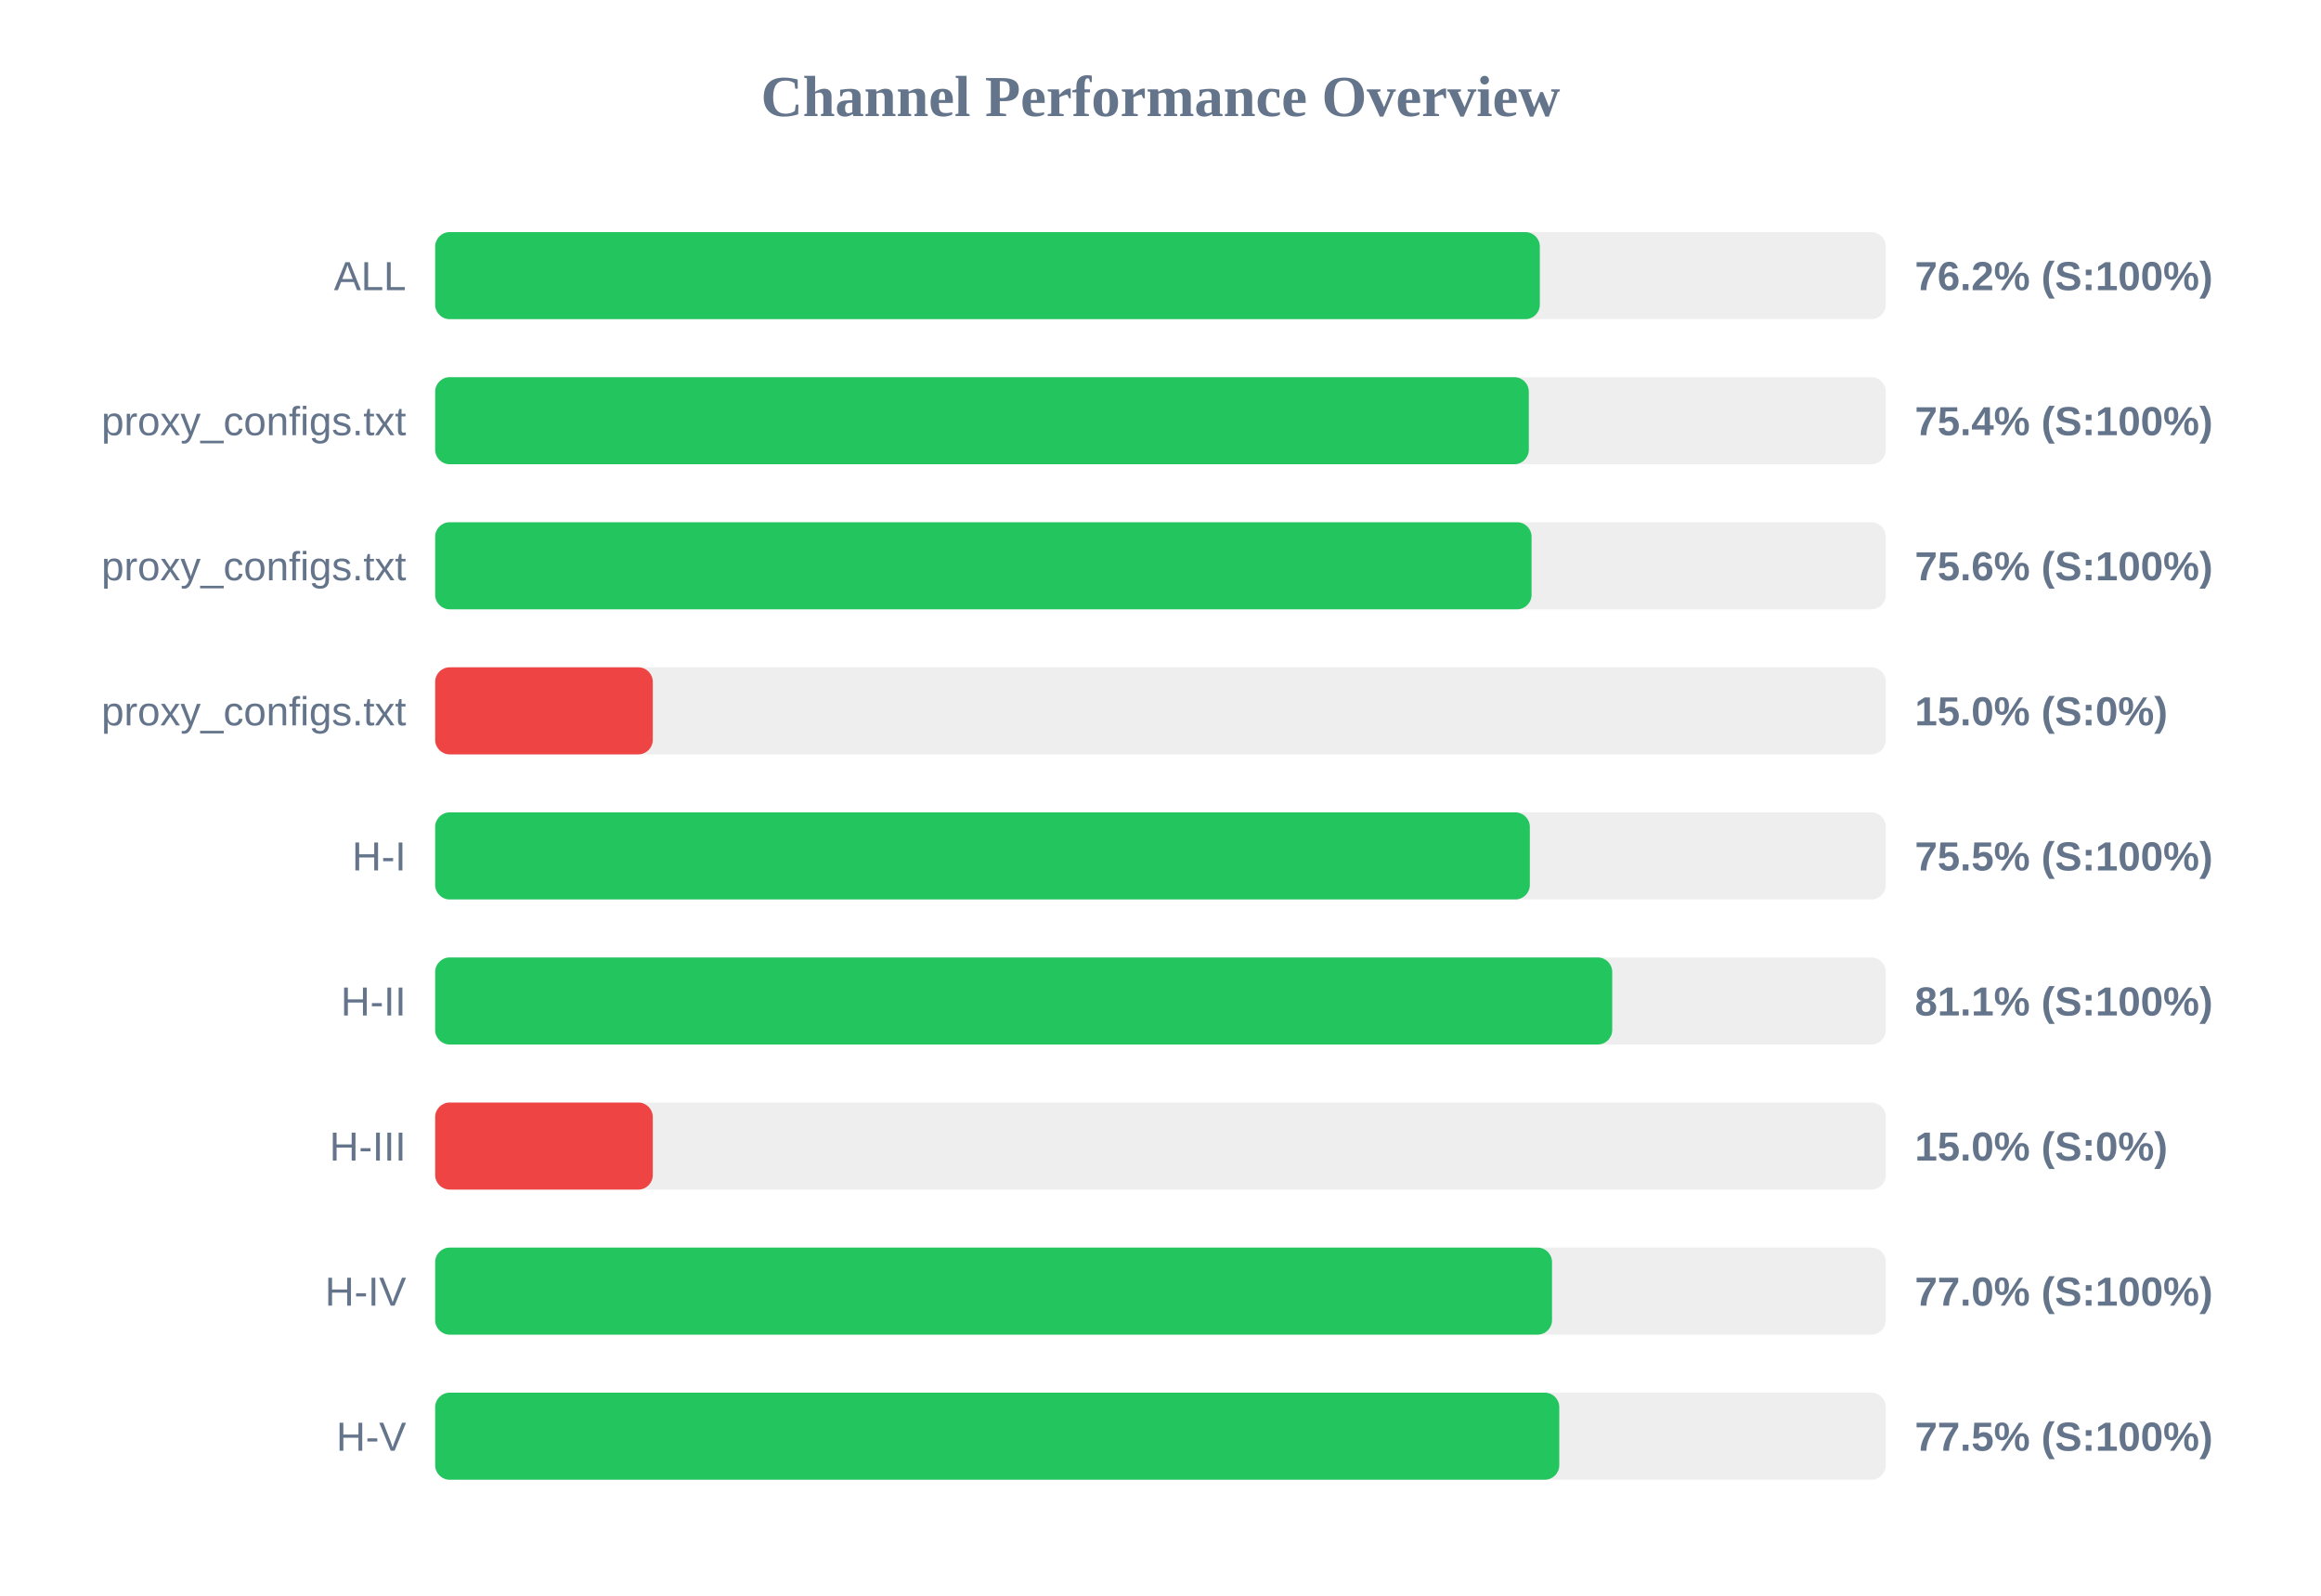
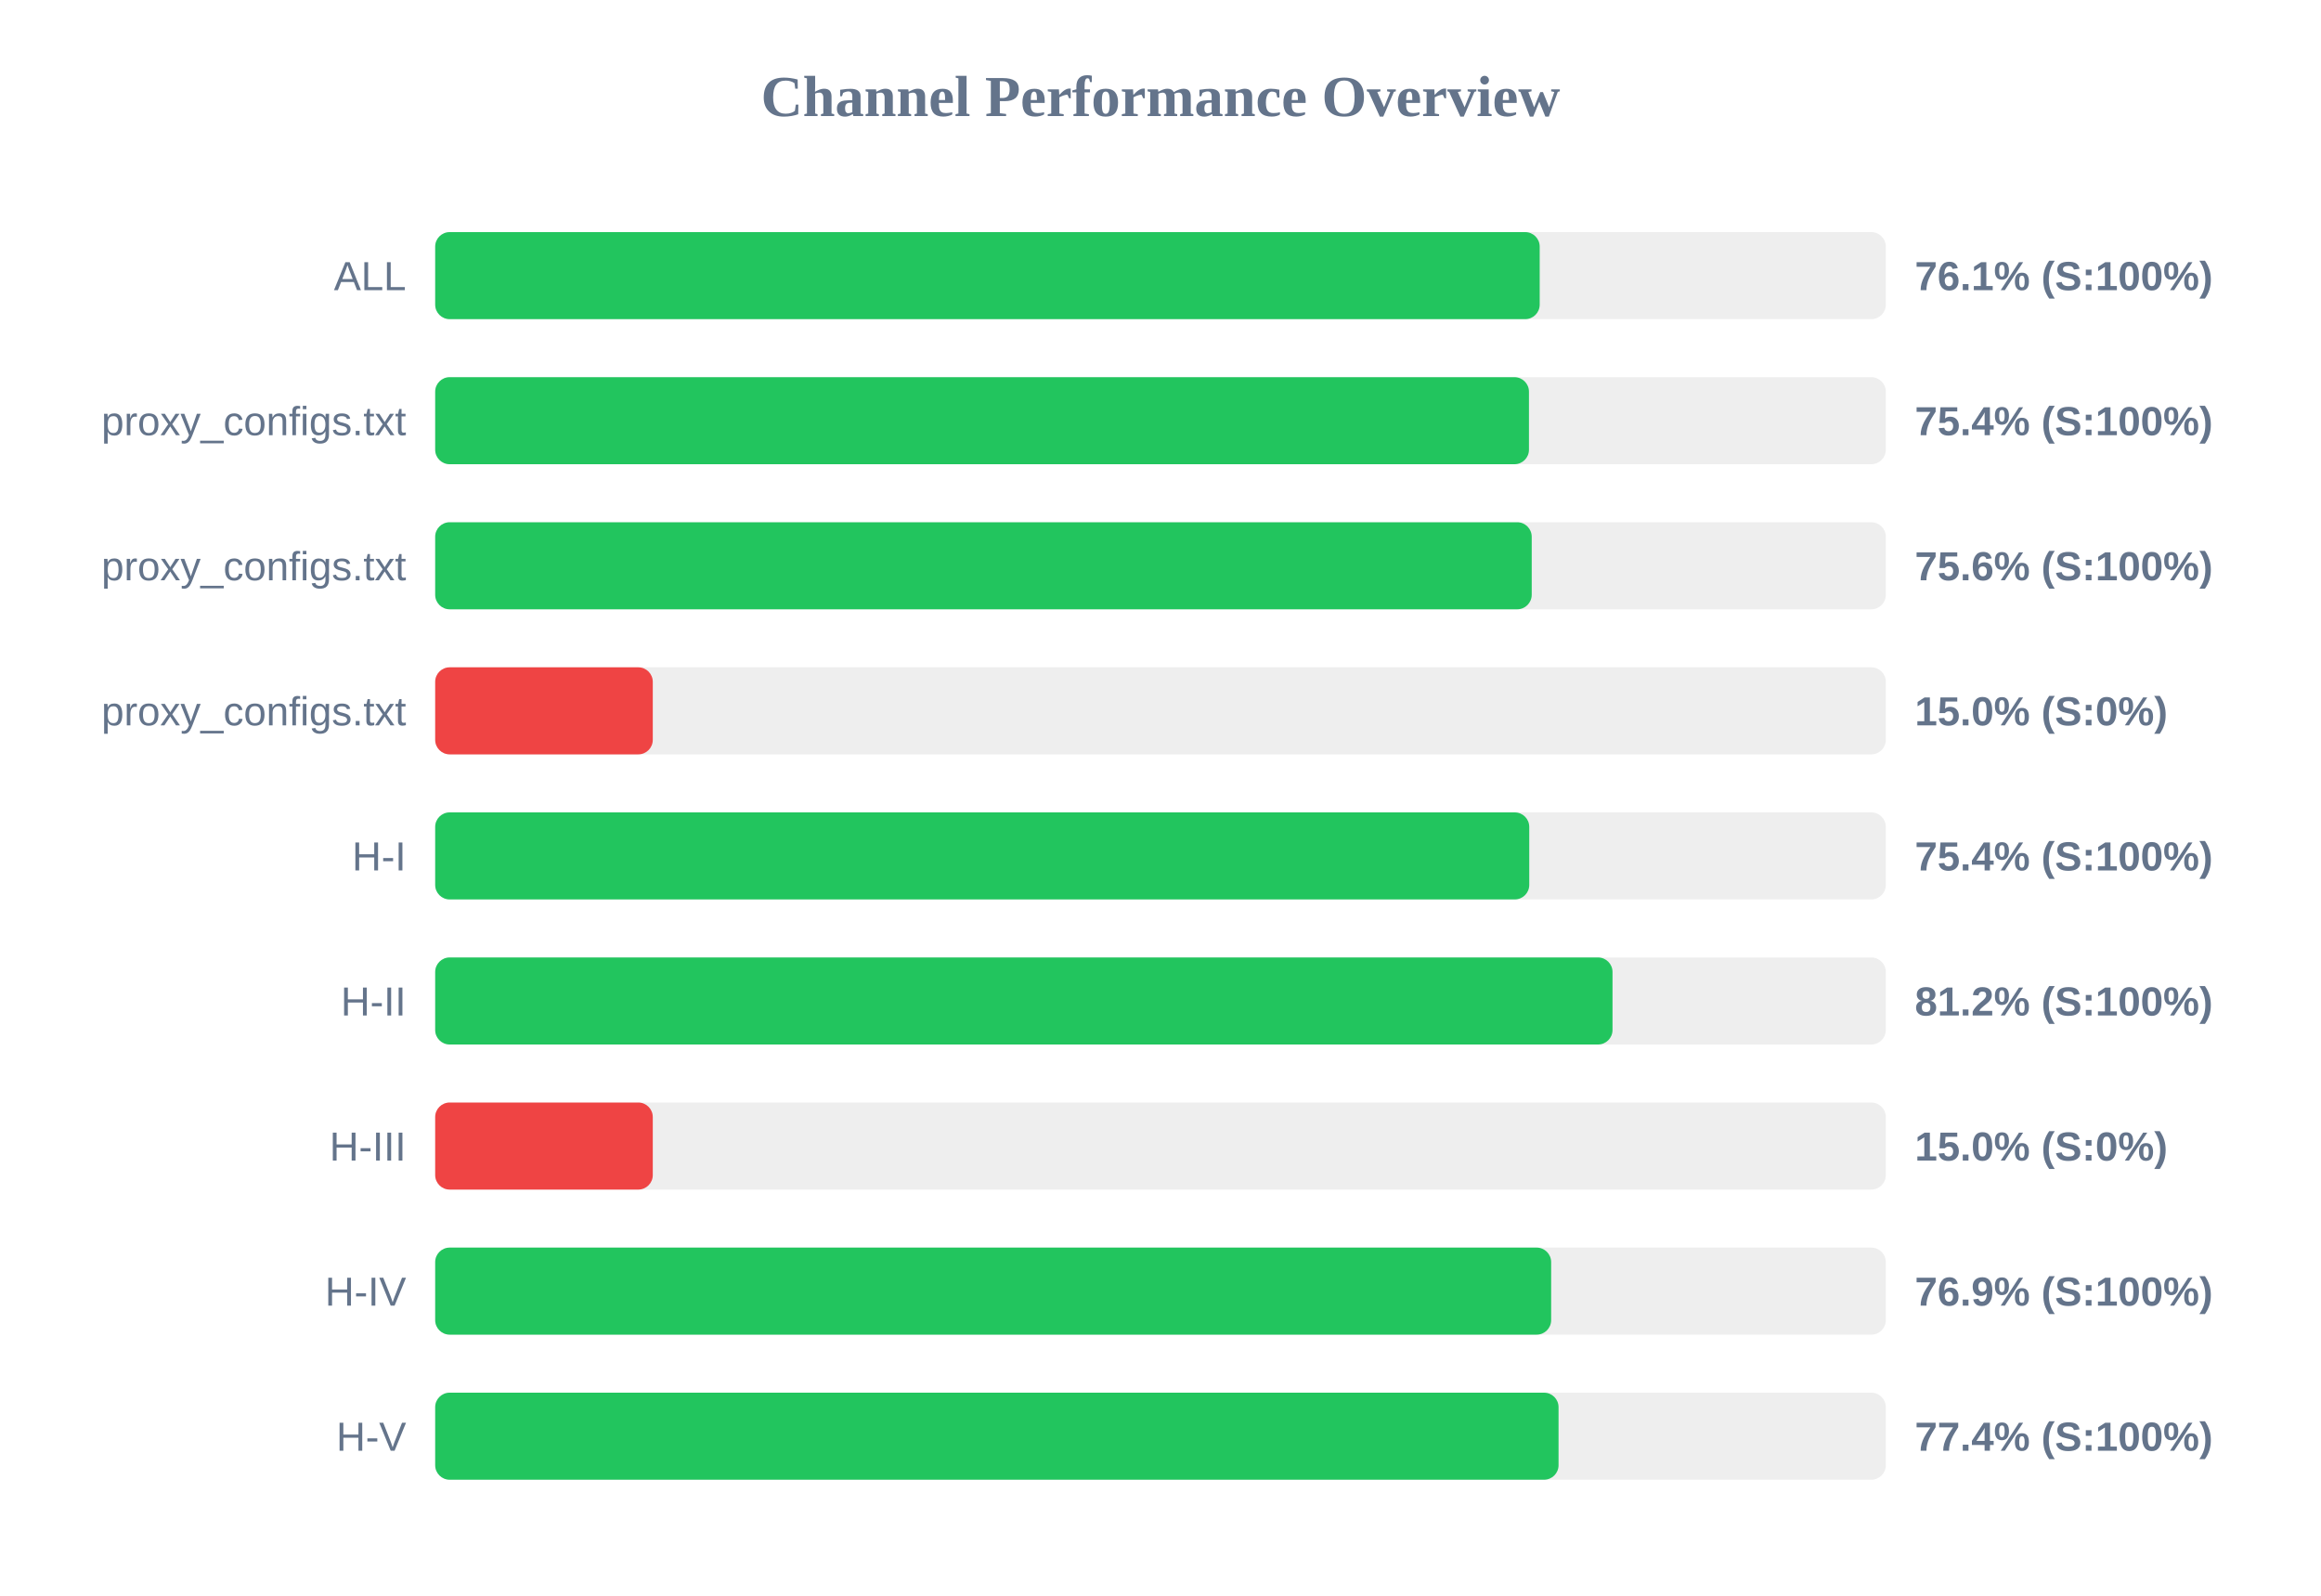
<svg xmlns="http://www.w3.org/2000/svg" width="800" height="550" version="1.1">
  <style>
        .row { font: 14px Arial; fill: #64748b; }
        .score { font: bold 14px Arial; fill: #64748b; }
    </style>
  <text x="400" y="40" text-anchor="middle" font-size="20px" font-weight="bold" fill="#64748b">Channel Performance Overview</text>
  <rect x="150" y="80" width="500" height="30" fill="#eee" rx="5" />
-   <rect x="150" y="80" width="380.75" height="30" fill="#22c55e" rx="5" />
+   <rect x="150" y="80" width="380.7" height="30" fill="#22c55e" rx="5" />
  <text x="140" y="100" text-anchor="end" class="row">ALL</text>
-   <text x="660" y="100" text-anchor="start" class="score">76.2% (S:100%)</text>
+   <text x="660" y="100" text-anchor="start" class="score">76.1% (S:100%)</text>
  <rect x="150" y="130" width="500" height="30" fill="#eee" rx="5" />
-   <rect x="150" y="130" width="376.95" height="30" fill="#22c55e" rx="5" />
+   <rect x="150" y="130" width="377.0" height="30" fill="#22c55e" rx="5" />
  <text x="140" y="150" text-anchor="end" class="row">proxy_configs.txt</text>
  <text x="660" y="150" text-anchor="start" class="score">75.4% (S:100%)</text>
  <rect x="150" y="180" width="500" height="30" fill="#eee" rx="5" />
-   <rect x="150" y="180" width="377.9" height="30" fill="#22c55e" rx="5" />
+   <rect x="150" y="180" width="377.95" height="30" fill="#22c55e" rx="5" />
  <text x="140" y="200" text-anchor="end" class="row">proxy_configs.txt</text>
  <text x="660" y="200" text-anchor="start" class="score">75.6% (S:100%)</text>
  <rect x="150" y="230" width="500" height="30" fill="#eee" rx="5" />
  <rect x="150" y="230" width="75.0" height="30" fill="#ef4444" rx="5" />
  <text x="140" y="250" text-anchor="end" class="row">proxy_configs.txt</text>
  <text x="660" y="250" text-anchor="start" class="score">15.0% (S:0%)</text>
  <rect x="150" y="280" width="500" height="30" fill="#eee" rx="5" />
-   <rect x="150" y="280" width="377.3" height="30" fill="#22c55e" rx="5" />
+   <rect x="150" y="280" width="377.1" height="30" fill="#22c55e" rx="5" />
  <text x="140" y="300" text-anchor="end" class="row">H-I</text>
-   <text x="660" y="300" text-anchor="start" class="score">75.5% (S:100%)</text>
+   <text x="660" y="300" text-anchor="start" class="score">75.4% (S:100%)</text>
  <rect x="150" y="330" width="500" height="30" fill="#eee" rx="5" />
-   <rect x="150" y="330" width="405.7" height="30" fill="#22c55e" rx="5" />
+   <rect x="150" y="330" width="405.8" height="30" fill="#22c55e" rx="5" />
  <text x="140" y="350" text-anchor="end" class="row">H-II</text>
-   <text x="660" y="350" text-anchor="start" class="score">81.1% (S:100%)</text>
+   <text x="660" y="350" text-anchor="start" class="score">81.2% (S:100%)</text>
  <rect x="150" y="380" width="500" height="30" fill="#eee" rx="5" />
  <rect x="150" y="380" width="75.0" height="30" fill="#ef4444" rx="5" />
  <text x="140" y="400" text-anchor="end" class="row">H-III</text>
  <text x="660" y="400" text-anchor="start" class="score">15.0% (S:0%)</text>
  <rect x="150" y="430" width="500" height="30" fill="#eee" rx="5" />
-   <rect x="150" y="430" width="384.95" height="30" fill="#22c55e" rx="5" />
+   <rect x="150" y="430" width="384.65" height="30" fill="#22c55e" rx="5" />
  <text x="140" y="450" text-anchor="end" class="row">H-IV</text>
-   <text x="660" y="450" text-anchor="start" class="score">77.0% (S:100%)</text>
+   <text x="660" y="450" text-anchor="start" class="score">76.9% (S:100%)</text>
  <rect x="150" y="480" width="500" height="30" fill="#eee" rx="5" />
-   <rect x="150" y="480" width="387.45" height="30" fill="#22c55e" rx="5" />
+   <rect x="150" y="480" width="387.2" height="30" fill="#22c55e" rx="5" />
  <text x="140" y="500" text-anchor="end" class="row">H-V</text>
-   <text x="660" y="500" text-anchor="start" class="score">77.5% (S:100%)</text>
+   <text x="660" y="500" text-anchor="start" class="score">77.4% (S:100%)</text>
</svg>
